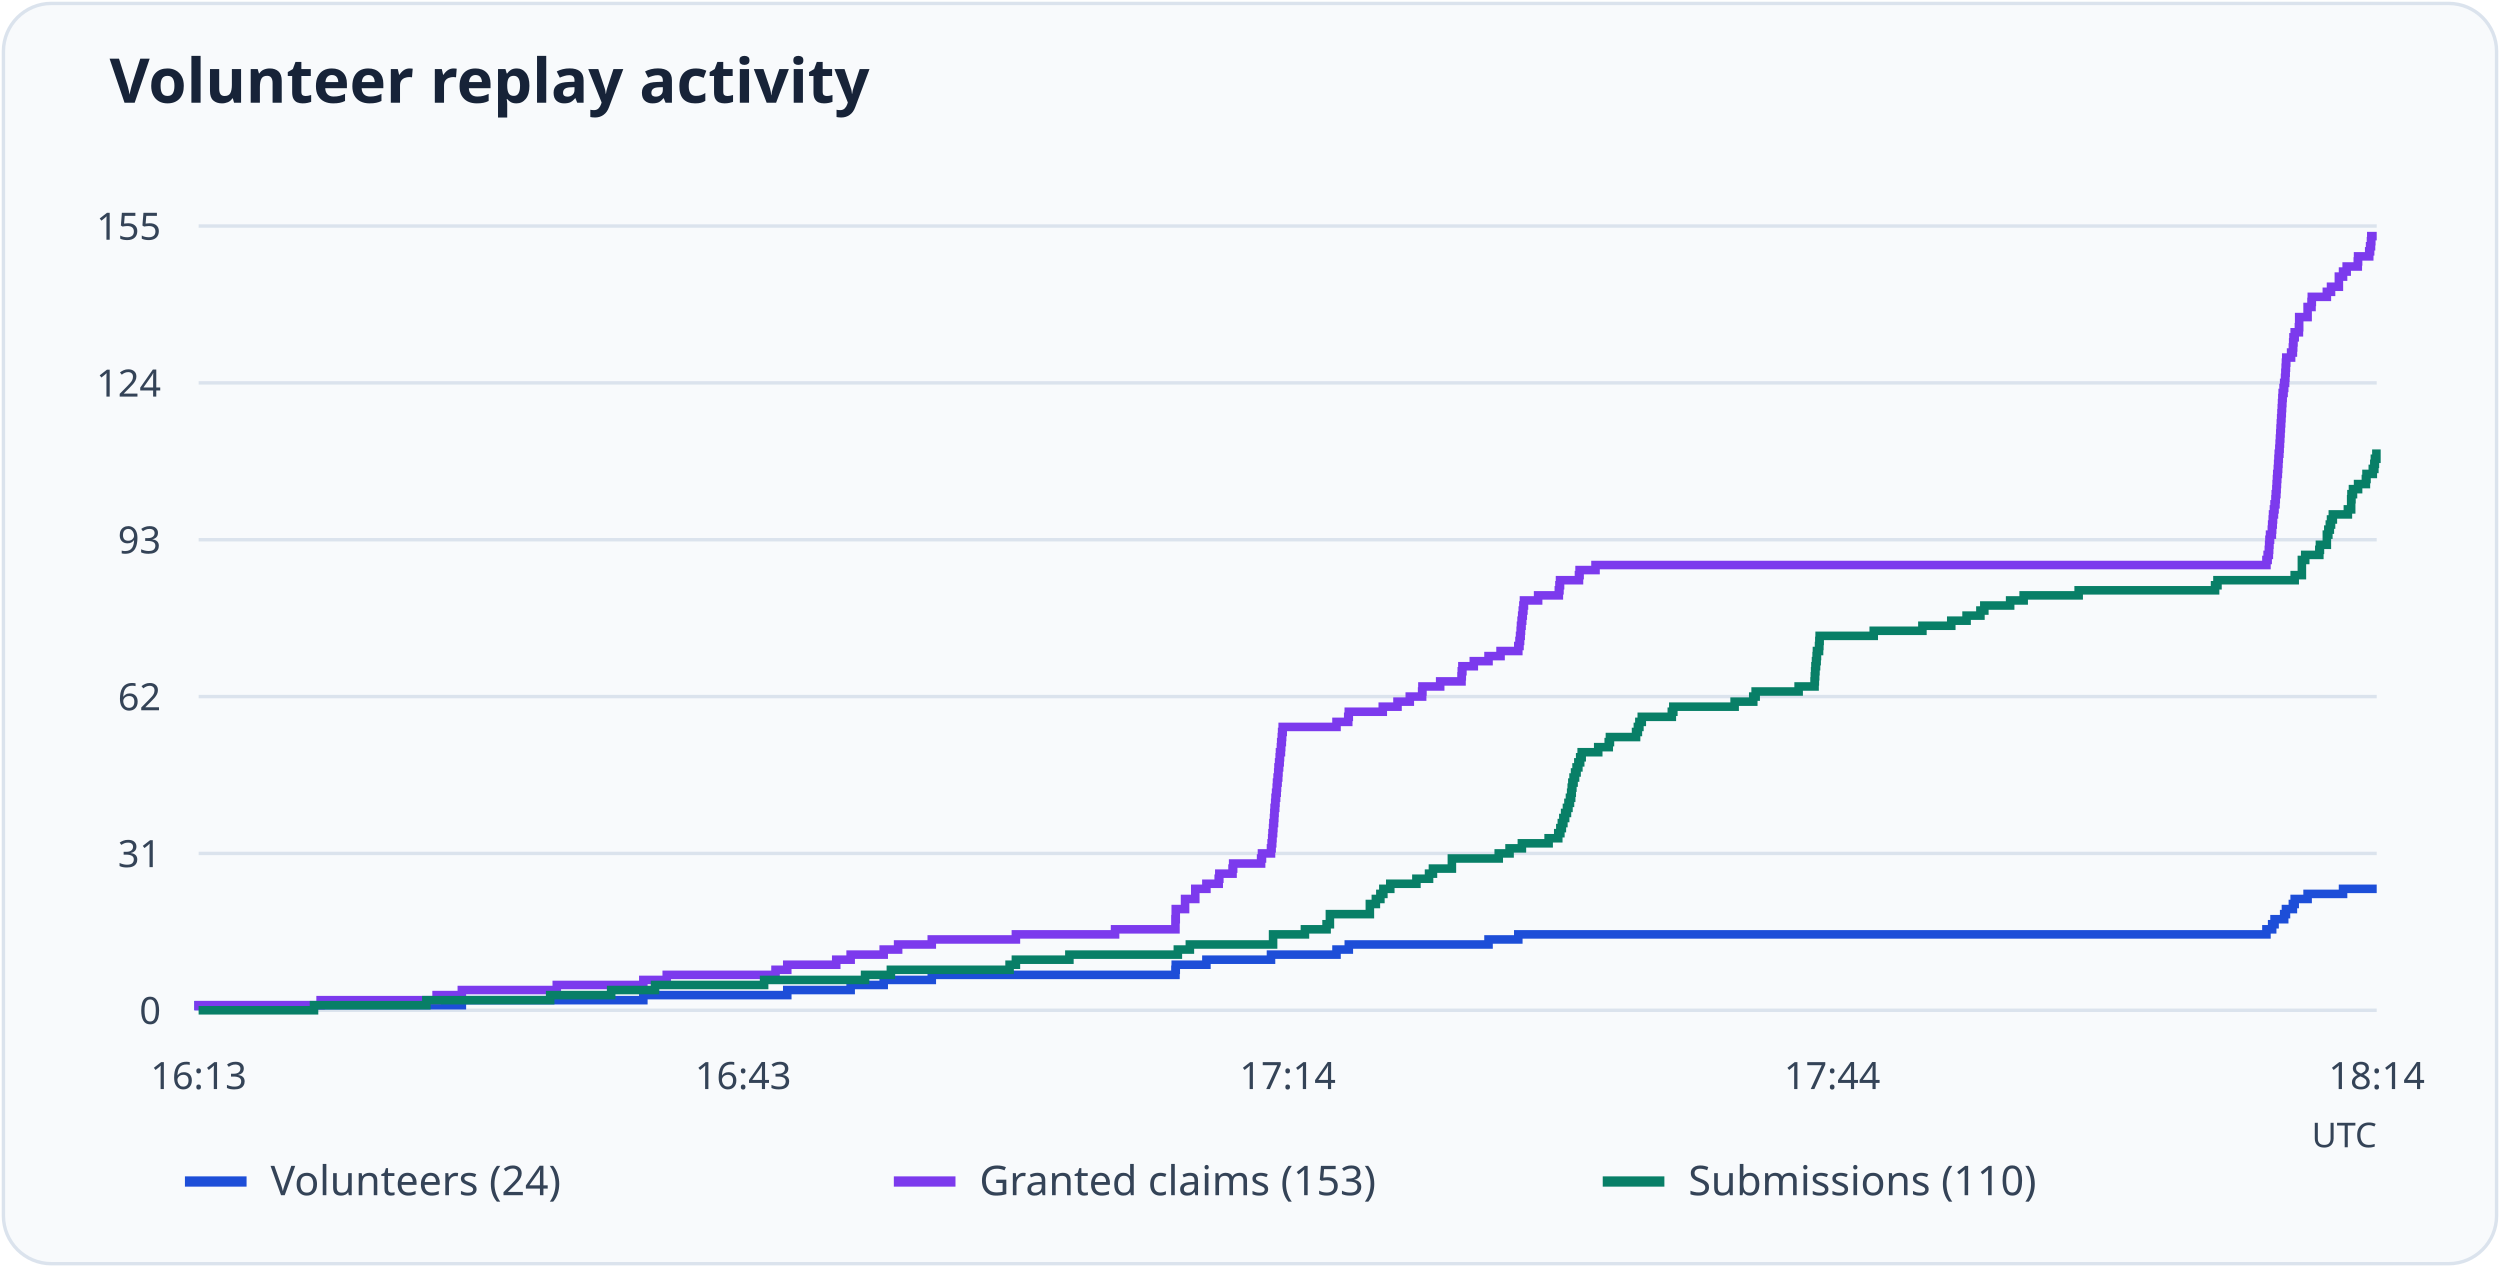
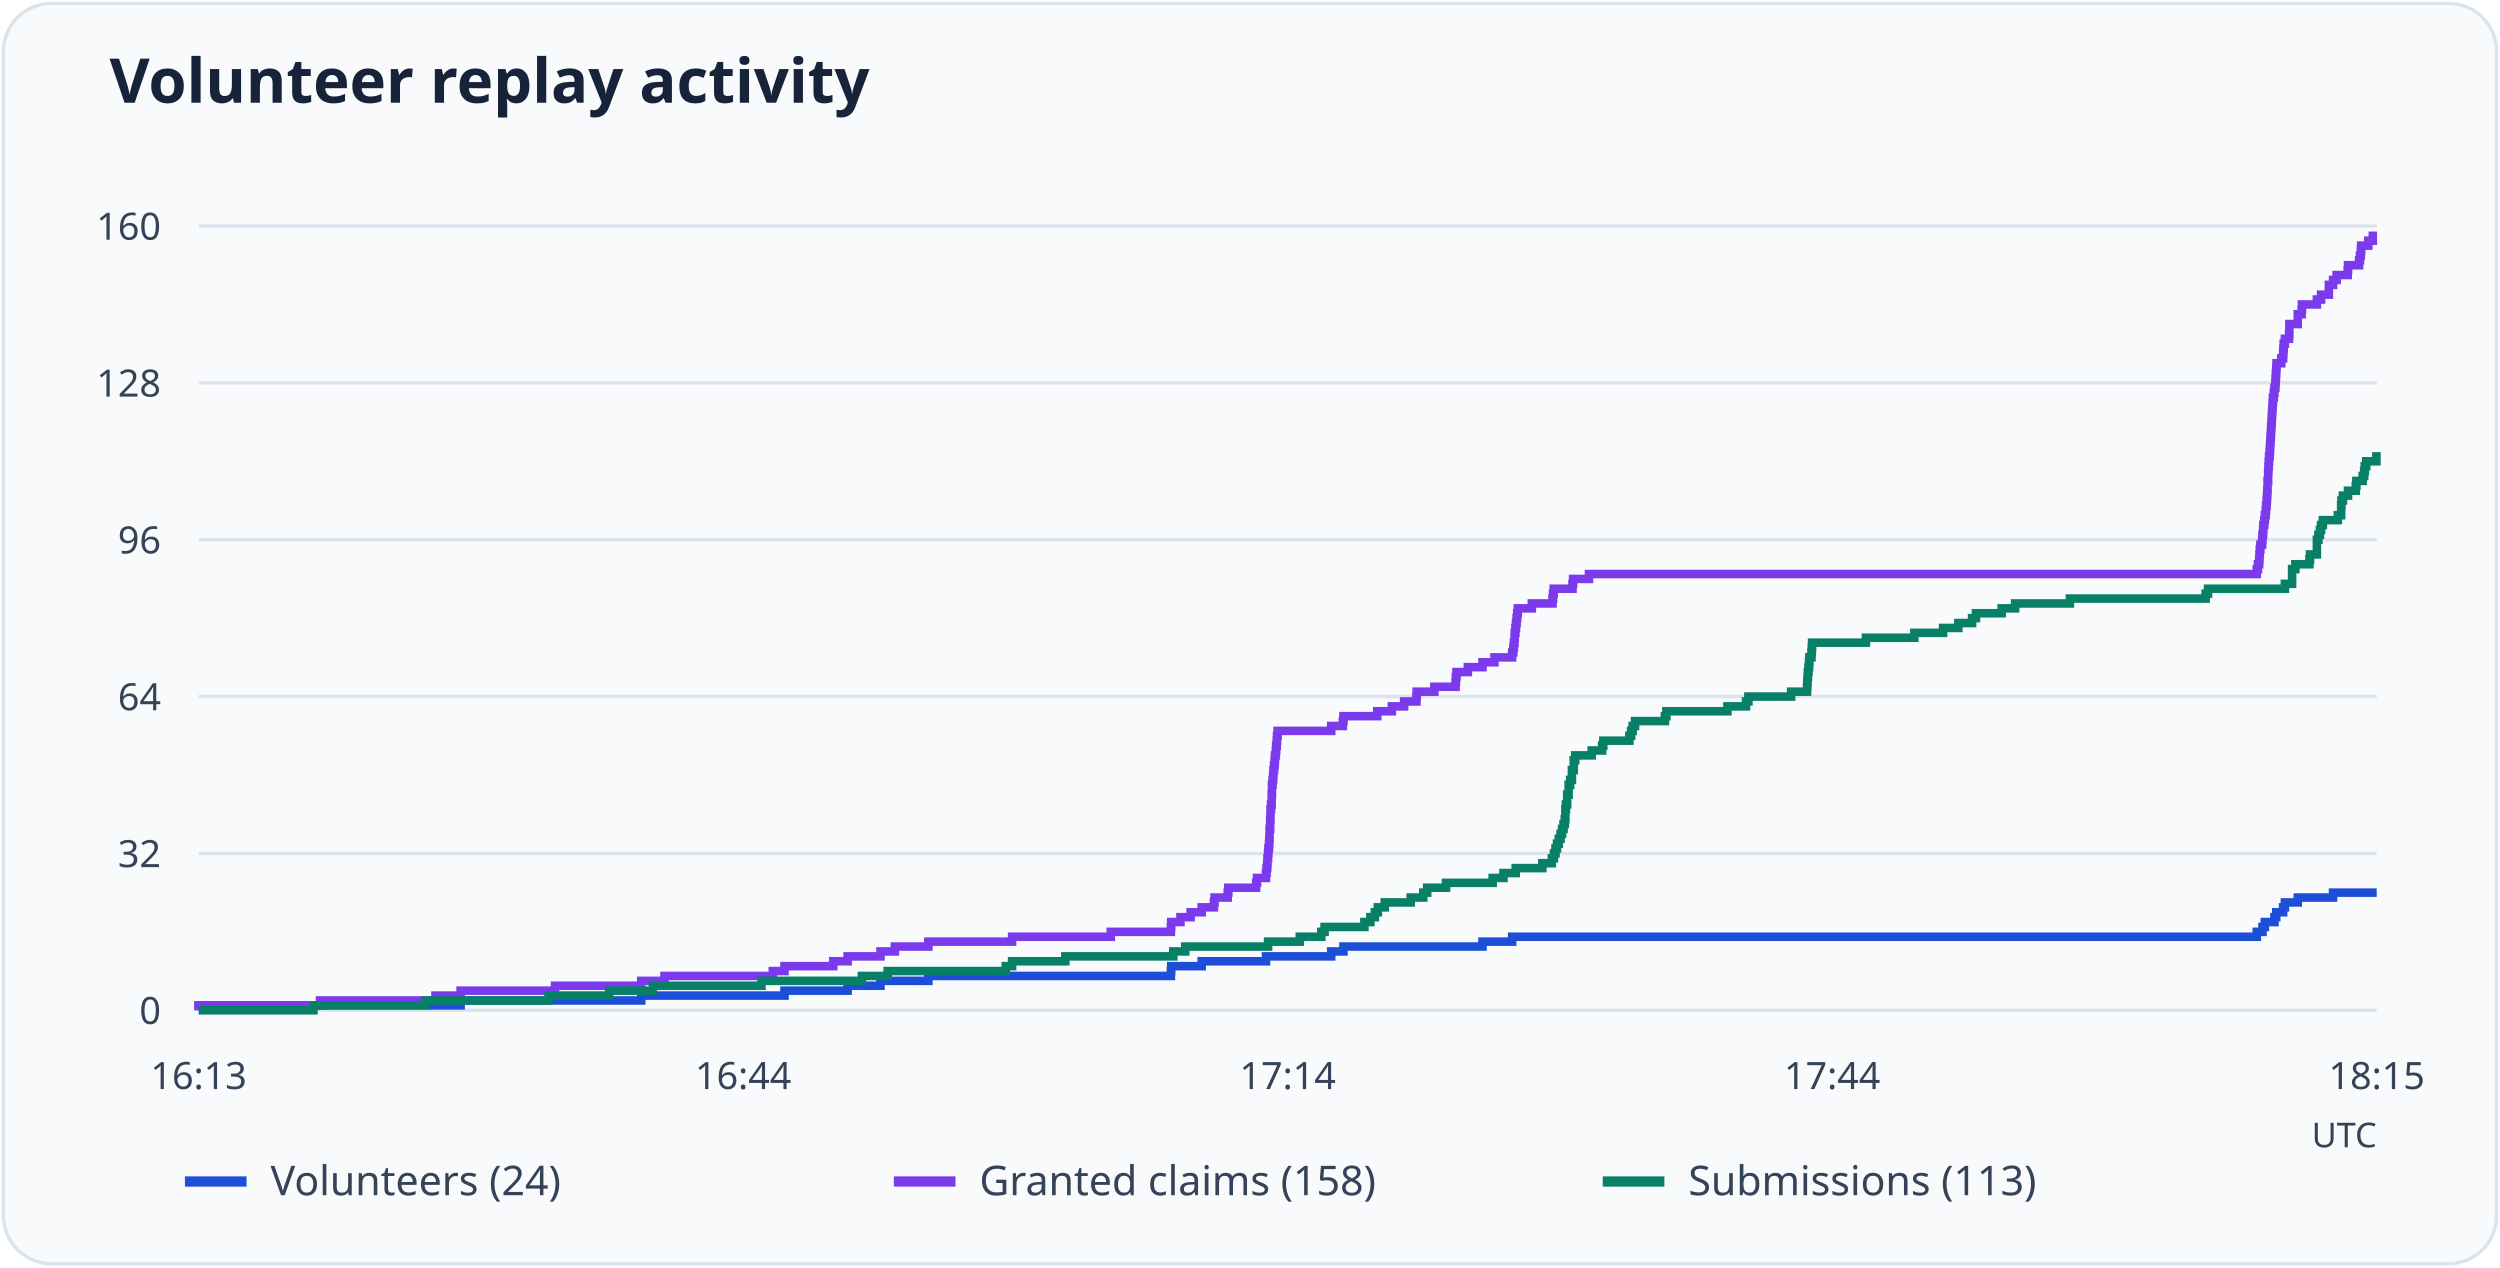
<svg xmlns="http://www.w3.org/2000/svg" viewBox="0 0 730 370" role="img" aria-labelledby="title desc">
  <rect x="1" y="1" width="728" height="368" rx="14" fill="#f8fafc" stroke="#dbe3ed" />
  <text x="32" y="30" font-family="system-ui, sans-serif" font-weight="600" font-size="18" fill="#172338">Volunteer replay activity</text>
  <path d="M58 295.0H694" stroke="#dbe3ed" />
  <text x="47" y="299.0" text-anchor="end" font-size="11" font-family="system-ui, sans-serif" fill="#344357">0</text>
  <path d="M58 249.2H694" stroke="#dbe3ed" />
-   <text x="47" y="253.2" text-anchor="end" font-size="11" font-family="system-ui, sans-serif" fill="#344357">31</text>
+   <text x="47" y="253.2" text-anchor="end" font-size="11" font-family="system-ui, sans-serif" fill="#344357">32</text>
  <path d="M58 203.4H694" stroke="#dbe3ed" />
-   <text x="47" y="207.4" text-anchor="end" font-size="11" font-family="system-ui, sans-serif" fill="#344357">62</text>
+   <text x="47" y="207.4" text-anchor="end" font-size="11" font-family="system-ui, sans-serif" fill="#344357">64</text>
  <path d="M58 157.6H694" stroke="#dbe3ed" />
-   <text x="47" y="161.6" text-anchor="end" font-size="11" font-family="system-ui, sans-serif" fill="#344357">93</text>
+   <text x="47" y="161.6" text-anchor="end" font-size="11" font-family="system-ui, sans-serif" fill="#344357">96</text>
  <path d="M58 111.8H694" stroke="#dbe3ed" />
-   <text x="47" y="115.8" text-anchor="end" font-size="11" font-family="system-ui, sans-serif" fill="#344357">124</text>
+   <text x="47" y="115.8" text-anchor="end" font-size="11" font-family="system-ui, sans-serif" fill="#344357">128</text>
  <path d="M58 66.0H694" stroke="#dbe3ed" />
-   <text x="47" y="70.0" text-anchor="end" font-size="11" font-family="system-ui, sans-serif" fill="#344357">155</text>
+   <text x="47" y="70.0" text-anchor="end" font-size="11" font-family="system-ui, sans-serif" fill="#344357">160</text>
  <text x="58.0" y="318" text-anchor="middle" font-size="11" font-family="system-ui, sans-serif" fill="#344357">16:13</text>
-   <text x="217.0" y="318" text-anchor="middle" font-size="11" font-family="system-ui, sans-serif" fill="#344357">16:43</text>
+   <text x="217.0" y="318" text-anchor="middle" font-size="11" font-family="system-ui, sans-serif" fill="#344357">16:44</text>
  <text x="376.0" y="318" text-anchor="middle" font-size="11" font-family="system-ui, sans-serif" fill="#344357">17:14</text>
  <text x="535.0" y="318" text-anchor="middle" font-size="11" font-family="system-ui, sans-serif" fill="#344357">17:44</text>
-   <text x="694.0" y="318" text-anchor="middle" font-size="11" font-family="system-ui, sans-serif" fill="#344357">18:14</text>
-   <path d="M58 295H58.00V293.52H134.86V292.05H187.85V290.57H229.88V289.09H248.39V287.61H258.04V286.14H272.08V284.66H343.23V283.18H343.32V281.70H352.27V280.23H371.13V278.75H390.26V277.27H393.85V275.79H434.65V274.32H443.34V272.84H661.80V271.36H663.47V269.88H664.17V268.41H666.98V266.93H667.50V265.45H669.52V263.97H670.05V262.50H673.82V261.02H684.17V259.54H694" fill="none" stroke="#1d4ed8" stroke-width="2.5" />
+   <text x="694.0" y="318" text-anchor="middle" font-size="11" font-family="system-ui, sans-serif" fill="#344357">18:15</text>
+   <path d="M58 295H58.00V293.57H134.50V292.14H187.24V290.71H229.07V289.27H247.50V287.84H257.10V286.41H271.08V284.98H341.90V283.55H341.99V282.12H350.89V280.69H369.67V279.26H388.71V277.82H392.29V276.39H432.89V274.96H441.54V273.53H658.98V272.10H660.64V270.67H661.34V269.24H664.13V267.81H664.66V266.38H666.67V264.94H667.19V263.51H670.95V262.08H681.25V260.65H694" fill="none" stroke="#1d4ed8" stroke-width="2.5" />
  <path d="M54 345h18" stroke="#1d4ed8" stroke-width="3" />
  <text x="79" y="349" font-size="12" font-family="system-ui, sans-serif" fill="#344357">Volunteers (24)</text>
-   <path d="M58 295H58.00V293.52H93.62V292.05H127.49V290.57H134.86V289.09H162.58V287.61H187.85V286.14H194.69V284.66H226.45V283.18H229.88V281.70H244.18V280.23H248.39V278.75H258.04V277.27H262.25V275.79H272.08V274.32H296.64V272.84H325.60V271.36H343.23V269.88H343.23V268.41H343.32V266.93H343.32V265.45H346.04V263.97H346.04V262.50H349.02V261.02H349.02V259.54H352.27V258.06H355.86V256.59H356.04V255.11H359.90V253.63H360.08V252.15H368.24V250.68H368.50V249.20H371.13V247.72H371.31V246.25H371.48V244.77H371.57V243.29H371.74V241.81H371.83V240.34H372.01V238.86H372.10V237.38H372.18V235.90H372.36V234.43H372.45V232.95H372.62V231.47H372.80V229.99H372.89V228.52H373.06V227.04H373.24V225.56H373.32V224.08H373.50V222.61H373.67V221.13H373.76V219.65H374.03V218.17H374.11V216.70H374.29V215.22H374.38V213.74H374.55V212.26H390.26V210.79H393.68V209.31H393.85V207.83H403.77V206.35H408.07V204.88H411.66V203.40H415.26V201.92H415.35V200.45H420.53V198.97H426.76V197.49H426.84V196.01H427.02V194.54H430.35V193.06H434.65V191.58H438.16V190.10H443.34V188.63H443.69V187.15H443.86V185.67H444.04V184.19H444.13V182.72H444.30V181.24H444.48V179.76H444.65V178.28H444.83V176.81H445.00V175.33H449.13V173.85H455.18V172.37H455.36V170.90H455.53V169.42H461.06V167.94H461.24V166.46H465.89V164.99H661.80V163.51H662.15V162.03H662.50V160.55H662.59V159.08H662.68V157.60H662.85V156.12H663.38V154.65H663.47V153.17H663.64V151.69H663.73V150.21H663.99V148.74H664.17V147.26H664.43V145.78H664.52V144.30H664.70V142.83H664.78V141.35H664.87V139.87H664.96V138.39H665.13V136.92H665.22V135.44H665.31V133.96H665.40V132.48H665.57V131.01H665.66V129.53H665.75V128.05H665.84V126.57H665.92V125.10H666.01V123.62H666.10V122.14H666.19V120.66H666.28V119.19H666.36V117.71H666.45V116.23H666.54V114.75H666.80V113.28H666.98V111.80H667.24V110.32H667.33V108.85H667.42V107.37H667.50V105.89H667.59V104.41H669.00V102.94H669.52V101.46H669.61V99.98H669.70V98.50H670.05V97.03H671.28V95.55H671.36V94.07H671.36V92.59H673.82V91.12H673.82V89.64H674.96V88.16H675.05V86.68H679.44V85.21H680.66V83.73H682.95V82.25H682.95V80.77H684.17V79.30H685.23V77.82H688.47V76.34H688.56V74.86H691.81V73.39H692.07V71.91H692.33V70.43H692.42V68.95H694" fill="none" stroke="#7c3aed" stroke-width="2.5" />
+   <path d="M58 295H58.00V293.57H93.45V292.14H127.16V290.71H134.50V289.27H162.09V287.84H187.24V286.41H194.05V284.98H225.67V283.55H229.07V282.12H243.31V280.69H247.50V279.26H257.10V277.82H261.30V276.39H271.08V274.96H295.53V273.53H324.35V272.10H341.90V270.67H341.99V269.24H344.69V267.81H347.66V266.38H350.89V264.94H354.47V263.51H354.65V262.08H358.49V260.65H358.67V259.22H366.79V257.79H367.05V256.36H369.67V254.93H369.84V253.49H370.02V252.06H370.11V250.63H370.28V249.20H370.37V247.77H370.54V246.34H370.63V244.91H370.72V243.47H370.72V242.04H370.89V240.61H370.89V239.18H370.98V237.75H370.98V236.32H371.15V234.89H371.33V233.46H371.33V232.03H371.42V230.59H371.42V229.16H371.59V227.73H371.76V226.30H371.85V224.87H372.03V223.44H372.20V222.01H372.29V220.57H372.55V219.14H372.64V217.71H372.81V216.28H372.90V214.85H373.07V213.42H388.71V211.99H392.11V210.56H392.29V209.12H402.15V207.69H406.43V206.26H410.01V204.83H413.59V203.40H413.68V201.97H418.83V200.54H425.03V199.11H425.12V197.68H425.30V196.24H428.61V194.81H432.89V193.38H436.39V191.95H441.54V190.52H441.89V189.09H442.06V187.66H442.24V186.22H442.32V184.79H442.50V183.36H442.67V181.93H442.85V180.50H443.02V179.07H443.20V177.64H447.30V176.21H453.33V174.78H453.50V173.34H453.68V171.91H459.18V170.48H459.35V169.05H463.98V167.62H658.98V166.19H659.33V164.76H659.68V163.32H659.77V161.89H659.86V160.46H660.03V159.03H660.55V157.60H660.64V156.17H660.82V154.74H660.90V153.31H661.17V151.88H661.34V150.44H661.60V149.01H661.69V147.58H661.86V146.15H661.95V144.72H662.04V143.29H662.13V141.86H662.13V140.43H662.30V138.99H662.30V137.56H662.39V136.13H662.48V134.70H662.56V133.27H662.74V131.84H662.82V130.41H662.91V128.97H663.00V127.54H663.09V126.11H663.17V124.68H663.26V123.25H663.35V121.82H663.44V120.39H663.52V118.96H663.61V117.53H663.70V116.09H663.96V114.66H664.13V113.23H664.40V111.80H664.48V110.37H664.57V108.94H664.66V107.51H664.75V106.07H666.14V104.64H666.67V103.21H666.75V101.78H666.84V100.35H667.19V98.92H668.41V97.49H668.50V96.06H668.50V94.62H670.95V93.19H670.95V91.76H672.08V90.33H672.17V88.90H676.53V87.47H677.76V86.04H680.03V84.61H680.03V83.18H681.25V81.74H682.30V80.31H685.53V78.88H685.62V77.45H688.85V76.02H689.11V74.59H689.37V73.16H689.46V71.72H691.55V70.29H692.86V68.86H694" fill="none" stroke="#7c3aed" stroke-width="2.5" />
  <path d="M261 345h18" stroke="#7c3aed" stroke-width="3" />
-   <text x="286" y="349" font-size="12" font-family="system-ui, sans-serif" fill="#344357">Granted claims (153)</text>
-   <path d="M58 295H91.69V293.52H124.50V292.05H160.65V290.57H178.46V289.09H191.27V287.61H223.12V286.14H252.60V284.66H260.14V283.18H294.80V281.70H296.64V280.23H312.26V278.75H343.93V277.27H347.44V275.79H371.74V274.32H371.74V272.84H381.04V271.36H387.36V269.88H388.33V268.41H388.33V266.93H400.00V265.45H400.00V263.97H401.75V262.50H403.07V261.02H403.94V259.54H405.96V258.06H413.59V256.59H417.28V255.11H418.42V253.63H423.95V252.15H423.95V250.68H437.63V249.20H440.79V247.72H444.39V246.25H452.20V244.77H455.01V243.29H455.62V241.81H456.06V240.34H456.50V238.86H457.02V237.38H457.55V235.90H457.99V234.43H458.43V232.95H458.78V231.47H458.95V229.99H459.13V228.52H459.48V227.04H459.92V225.56H460.36V224.08H460.88V222.61H461.41V221.13H461.85V219.65H466.68V218.17H469.75V216.70H470.10V215.22H477.73V213.74H478.26V212.26H478.70V210.79H479.40V209.31H488.17V207.83H488.61V206.35H506.51V204.88H511.95V203.40H512.65V201.92H525.20V200.45H529.85V198.97H529.93V197.49H530.02V196.01H530.11V194.54H530.28V193.06H530.46V191.58H530.55V190.10H531.16V188.63H531.25V187.15H531.34V185.67H547.13V184.19H561.34V182.72H569.77V181.24H574.24V179.76H578.28V178.28H579.42V176.81H586.96V175.33H590.91V173.85H606.97V172.37H646.80V170.90H647.50V169.42H670.05V167.94H672.15V166.46H672.15V164.99H672.15V163.51H673.12V162.03H677.24V160.55H677.42V159.08H679.44V157.60H679.44V156.12H679.87V154.65H680.31V153.17H680.66V151.69H681.19V150.21H685.58V148.74H686.54V147.26H686.54V145.78H686.63V144.30H687.07V142.83H688.56V141.35H690.84V139.87H691.02V138.39H692.86V136.92H693.30V135.44H693.47V133.96H693.91V132.48H694" fill="none" stroke="#087f67" stroke-width="2.5" />
+   <text x="286" y="349" font-size="12" font-family="system-ui, sans-serif" fill="#344357">Granted claims (158)</text>
+   <path d="M58 295H91.53V293.57H124.19V292.14H160.17V290.71H177.90V289.27H190.65V287.84H222.35V286.41H251.69V284.98H259.20V283.55H293.69V282.12H295.53V280.69H311.07V279.26H342.60V277.82H346.09V276.39H370.28V274.96H379.54V273.53H385.82V272.10H386.78V270.67H398.40V269.24H400.15V267.81H401.46V266.38H402.33V264.94H404.34V263.51H411.93V262.08H415.60V260.65H416.74V259.22H422.24V257.79H435.86V256.36H439.01V254.93H442.59V253.49H450.36V252.06H453.15V250.63H453.76V249.20H454.20V247.77H454.64V246.34H455.16V244.91H455.69V243.47H456.12V242.04H456.56V240.61H456.91V239.18H457.08V237.75H457.08V236.32H457.26V234.89H457.61V233.46H457.61V232.03H458.04V230.59H458.04V229.16H458.48V227.73H459.00V226.30H459.00V224.87H459.53V223.44H459.53V222.01H459.96V220.57H464.77V219.14H467.82V217.71H468.17V216.28H475.77V214.85H476.29V213.42H476.73V211.99H477.43V210.56H486.16V209.12H486.60V207.69H504.41V206.26H509.83V204.83H510.53V203.40H523.01V201.97H527.64V200.54H527.73V199.11H527.82V197.68H527.90V196.24H528.08V194.81H528.25V193.38H528.34V191.95H528.95V190.52H529.04V189.09H529.13V187.66H544.85V186.22H558.99V184.79H567.38V183.36H571.83V181.93H575.85V180.50H576.98V179.07H584.49V177.64H588.42V176.21H604.40V174.78H644.05V173.34H644.75V171.91H667.19V170.48H669.29V169.05H669.29V167.62H669.29V166.19H670.25V164.76H674.35V163.32H674.53V161.89H676.53V160.46H676.53V159.03H676.53V157.60H676.97V156.17H677.41V154.74H677.76V153.31H678.28V151.88H682.65V150.44H683.61V149.01H683.61V147.58H683.70V146.15H684.13V144.72H685.62V143.29H687.89V141.86H688.06V140.43H689.90V138.99H690.33V137.56H690.51V136.13H690.94V134.70H693.91V133.27H694" fill="none" stroke="#087f67" stroke-width="2.5" />
  <path d="M468 345h18" stroke="#087f67" stroke-width="3" />
-   <text x="493" y="349" font-size="12" font-family="system-ui, sans-serif" fill="#344357">Submissions (110)</text>
+   <text x="493" y="349" font-size="12" font-family="system-ui, sans-serif" fill="#344357">Submissions (113)</text>
  <text x="694" y="335" text-anchor="end" font-size="10" font-family="system-ui, sans-serif" fill="#344357">UTC</text>
</svg>
